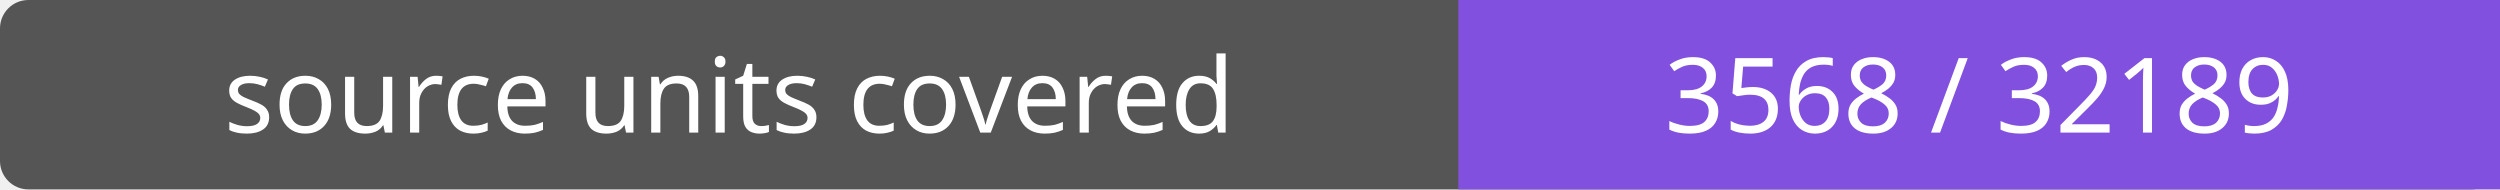
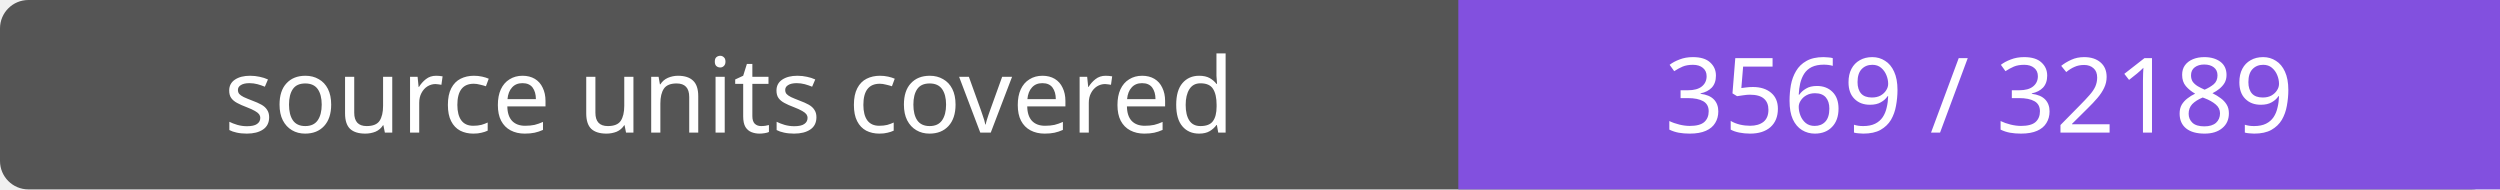
- <svg xmlns="http://www.w3.org/2000/svg" width="264" height="20" role="img" aria-label="source units covered: 3568 / 32189">
+ <svg xmlns="http://www.w3.org/2000/svg" width="264" height="20" role="img" aria-label="source units covered: 3569 / 32189">
  <rect width="264" height="20" rx="3" fill="#555" />
  <path fill="#8250df" d="M154 0h110v20H154z" />
  <g fill="#fff" text-anchor="middle" font-family="Verdana,sans-serif" font-size="11">
    <text x="77.0" y="14">source units covered</text>
-     <text x="209.0" y="14">3568 / 32189</text>
+     <text x="209.0" y="14">3569 / 32189</text>
  </g>
</svg>
